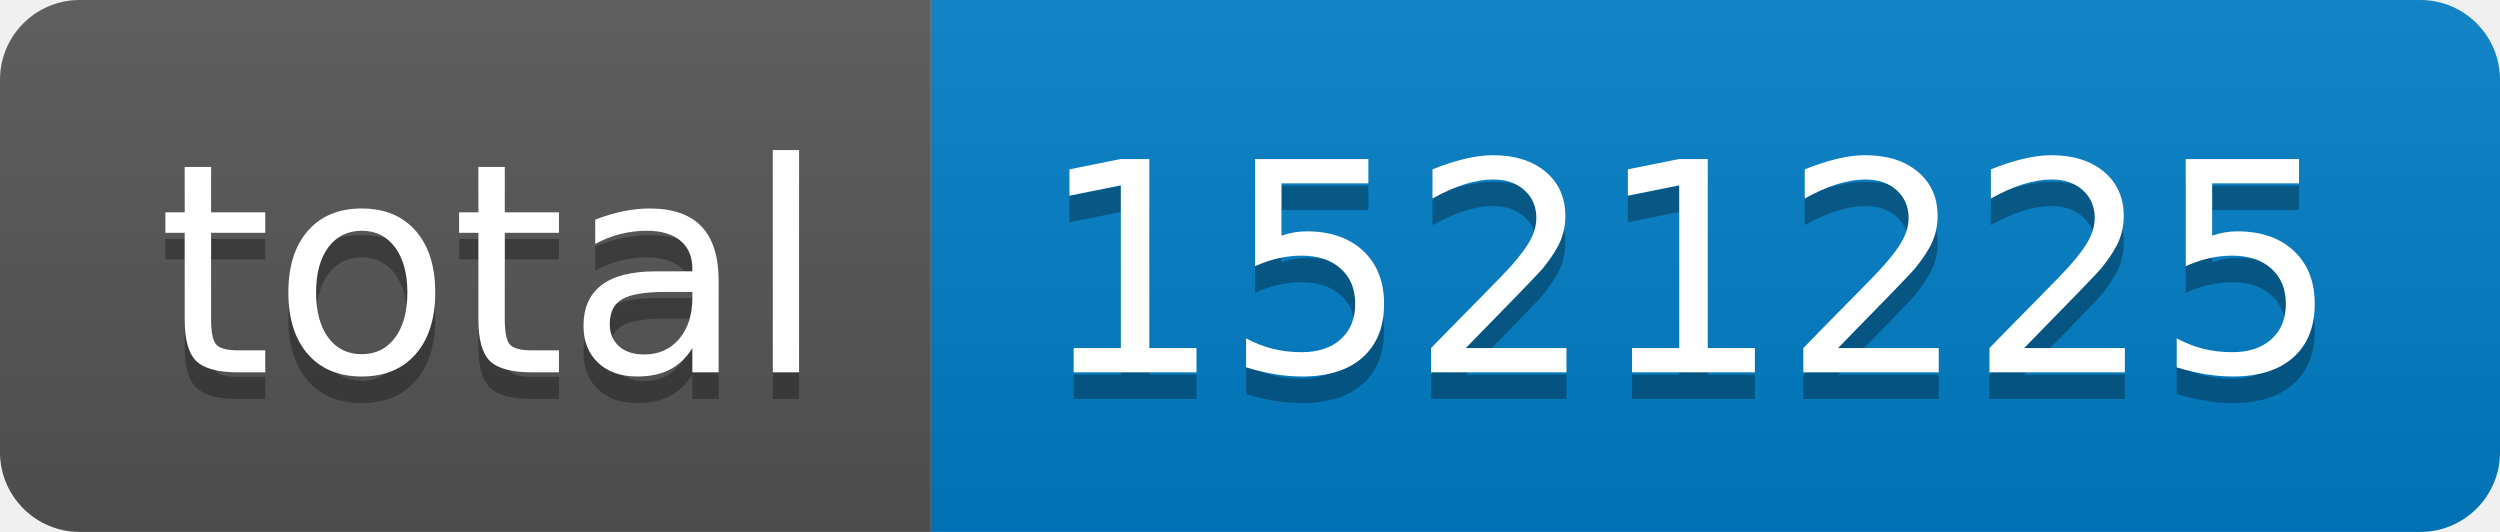
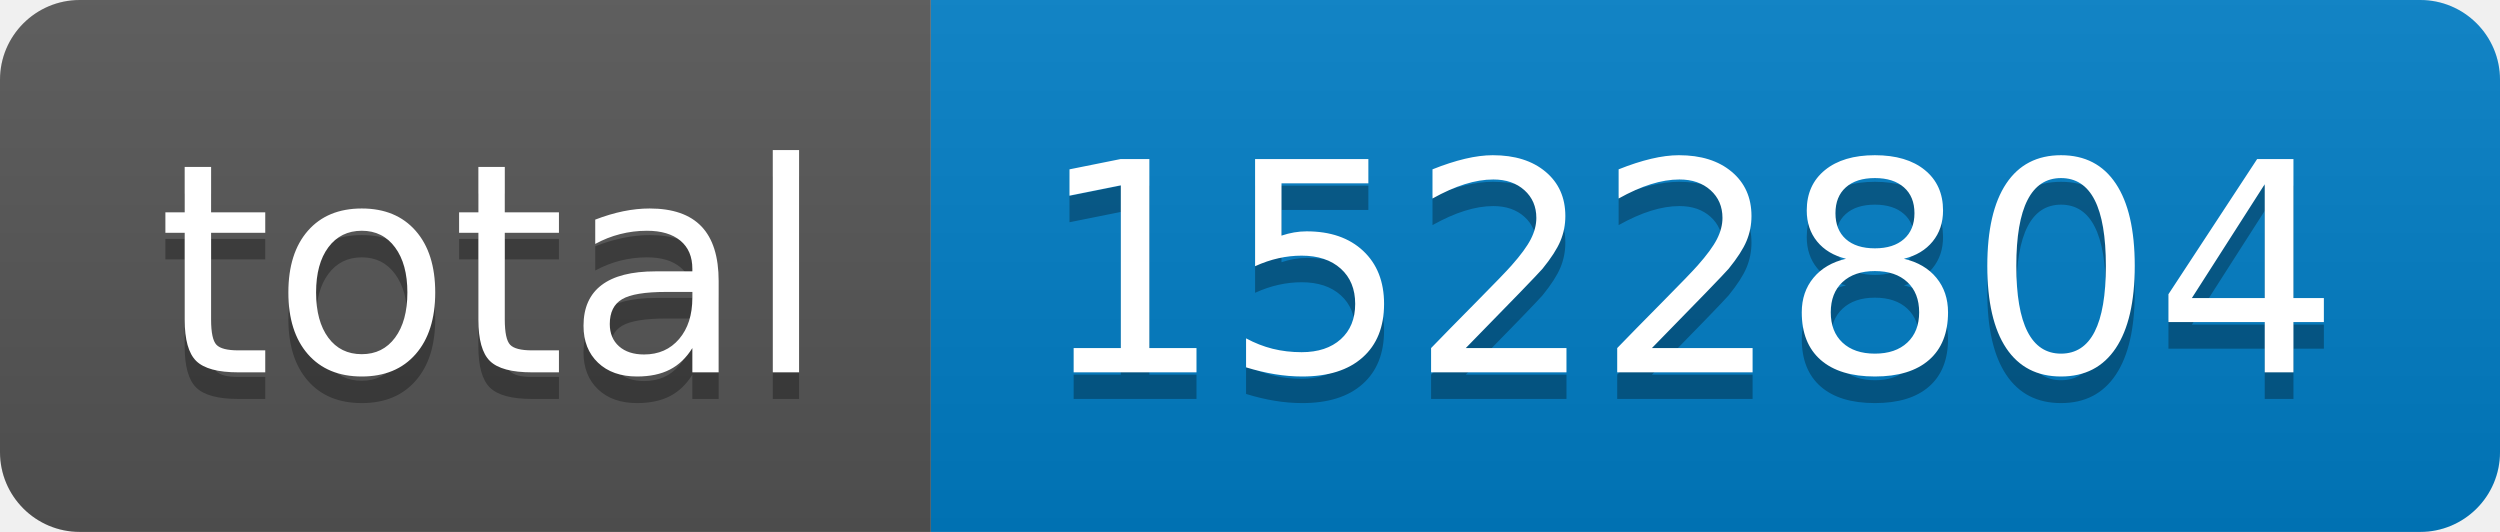
- <svg xmlns="http://www.w3.org/2000/svg" width="94" height="20" role="img" aria-label="total: 1521225">
+ <svg xmlns="http://www.w3.org/2000/svg" width="94" height="20" role="img" aria-label="total: 1522804">
  <linearGradient id="s" x2="0" y2="100%">
    <stop offset="0" stop-color="#bbb" stop-opacity=".1" />
    <stop offset="1" stop-opacity=".1" />
  </linearGradient>
  <clipPath id="r">
    <rect width="94" height="20" rx="3" fill="#fff" />
  </clipPath>
  <g clip-path="url(#r)">
    <rect width="35" height="20" fill="#555" />
    <rect x="35" width="59" height="20" fill="#007ec6" />
    <rect width="94" height="20" fill="url(#s)" />
  </g>
  <g fill="#fff" text-anchor="middle" font-family="Verdana,Geneva,DejaVu Sans,sans-serif" text-rendering="geometricPrecision" font-size="110">
    <text aria-hidden="true" x="185" y="150" fill="#010101" fill-opacity=".3" transform="scale(.1)" textLength="250">total</text>
    <text x="185" y="140" transform="scale(.1)" fill="#fff" textLength="250">total</text>
-     <text aria-hidden="true" x="635" y="150" fill="#010101" fill-opacity=".3" transform="scale(.1)" textLength="490">1521225</text>
-     <text x="635" y="140" transform="scale(.1)" fill="#fff" textLength="490">1521225</text>
+     <text aria-hidden="true" x="635" y="150" fill="#010101" fill-opacity=".3" transform="scale(.1)" textLength="490">1522804</text>
+     <text x="635" y="140" transform="scale(.1)" fill="#fff" textLength="490">1522804</text>
  </g>
</svg>
